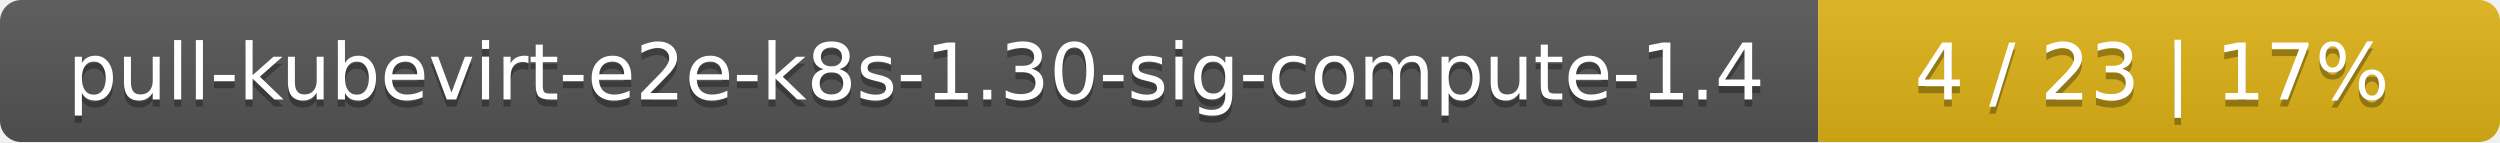
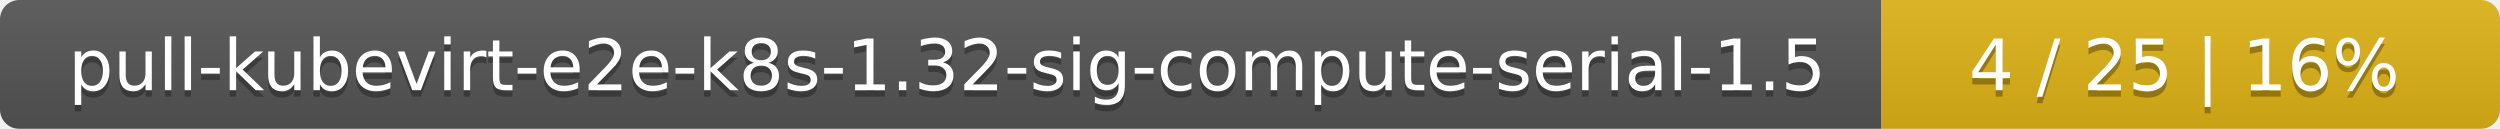
- <svg xmlns="http://www.w3.org/2000/svg" width="352" height="20">
+ <svg xmlns="http://www.w3.org/2000/svg" width="388" height="20">
  <linearGradient id="smooth" x2="0" y2="100%">
    <stop offset="0" stop-color="#bbb" stop-opacity=".1" />
    <stop offset="1" stop-opacity=".1" />
  </linearGradient>
  <mask id="round">
-     <rect width="352" height="20" rx="3" fill="#fff" />
+     <rect width="388" height="20" rx="3" fill="#fff" />
  </mask>
  <g mask="url(#round)">
-     <rect width="256" height="20" fill="#555" />
-     <rect x="256" width="96" height="20" fill="#dfb317" />
-     <rect width="352" height="20" fill="url(#smooth)" />
+     <rect width="292" height="20" fill="#555" />
+     <rect x="292" width="96" height="20" fill="#dfb317" />
+     <rect width="388" height="20" fill="url(#smooth)" />
  </g>
  <g fill="#fff" text-anchor="middle" font-family="DejaVu Sans,Verdana,Geneva,sans-serif" font-size="11">
-     <text x="129" y="15" fill="#010101" fill-opacity=".3">pull-kubevirt-e2e-k8s-1.30-sig-compute-1.4</text>
-     <text x="129" y="14">pull-kubevirt-e2e-k8s-1.30-sig-compute-1.4</text>
-     <text x="303" y="15" fill="#010101" fill-opacity=".3">4 / 23    |    17%</text>
-     <text x="303" y="14">4 / 23    |    17%</text>
+     <text x="147" y="15" fill="#010101" fill-opacity=".3">pull-kubevirt-e2e-k8s-1.32-sig-compute-serial-1.5</text>
+     <text x="147" y="14">pull-kubevirt-e2e-k8s-1.32-sig-compute-serial-1.5</text>
+     <text x="339" y="15" fill="#010101" fill-opacity=".3">4 / 25    |    16%</text>
+     <text x="339" y="14">4 / 25    |    16%</text>
  </g>
</svg>
